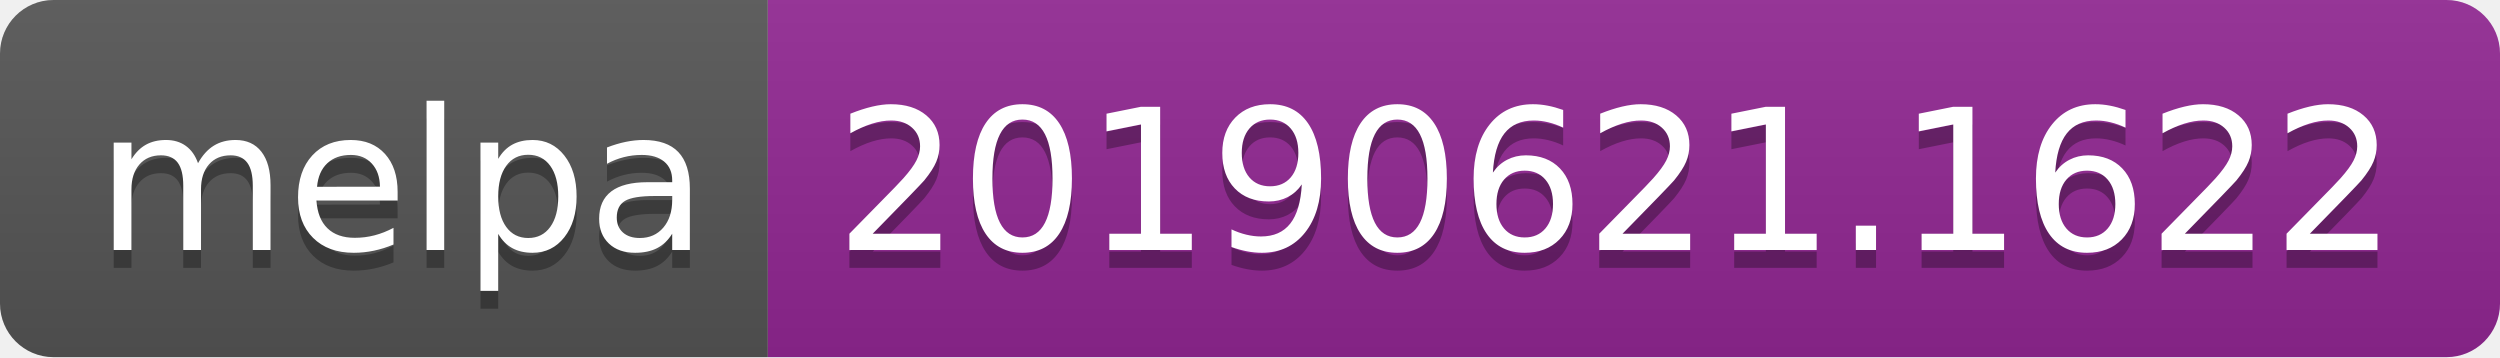
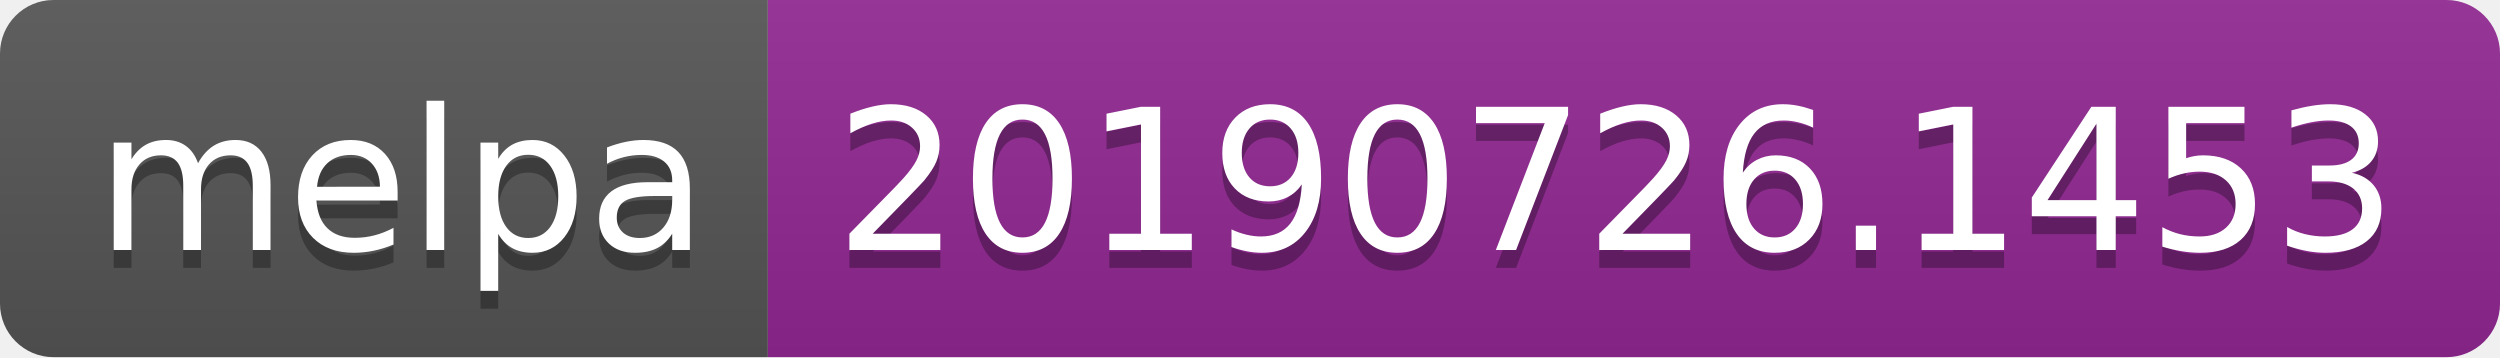
<svg xmlns="http://www.w3.org/2000/svg" width="140" height="20">
  <linearGradient id="b" x2="0" y2="100%">
    <stop offset="0" stop-color="#bbb" stop-opacity=".1" />
    <stop offset="1" stop-opacity=".1" />
  </linearGradient>
  <clipPath id="a">
    <rect width="140" height="20" rx="3" fill="#fff" />
  </clipPath>
  <g clip-path="url(#a)">
    <path fill="#555" d="M0 0h43v20H0z" />
    <path fill="#922793" d="M43 0h97v20H43z" />
    <path fill="url(#b)" d="M0 0h140v20H0z" />
  </g>
  <g fill="#fff" text-anchor="middle" font-family="DejaVu Sans,Verdana,Geneva,sans-serif" font-size="110">
    <text x="225" y="150" fill="#010101" fill-opacity=".3" transform="scale(.1)" textLength="330">melpa</text>
    <text x="225" y="140" transform="scale(.1)" textLength="330">melpa</text>
-     <text x="905" y="150" fill="#010101" fill-opacity=".3" transform="scale(.1)" textLength="870">20190621.1622</text>
-     <text x="905" y="140" transform="scale(.1)" textLength="870">20190621.1622</text>
+     <text x="905" y="150" fill="#010101" fill-opacity=".3" transform="scale(.1)" textLength="870">20190726.1453</text>
+     <text x="905" y="140" transform="scale(.1)" textLength="870">20190726.1453</text>
  </g>
</svg>
